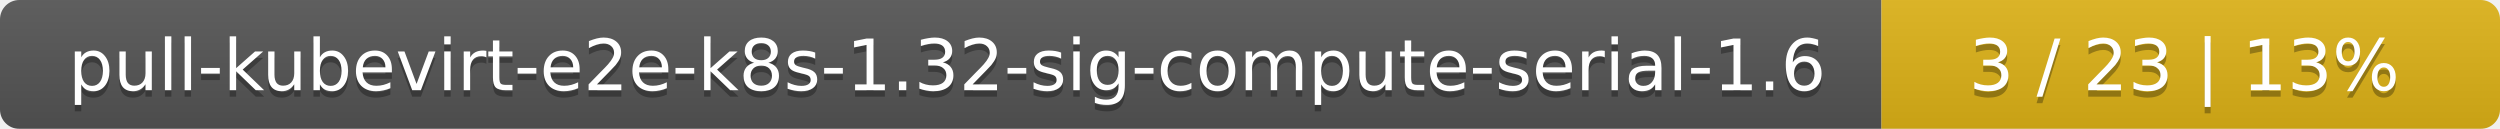
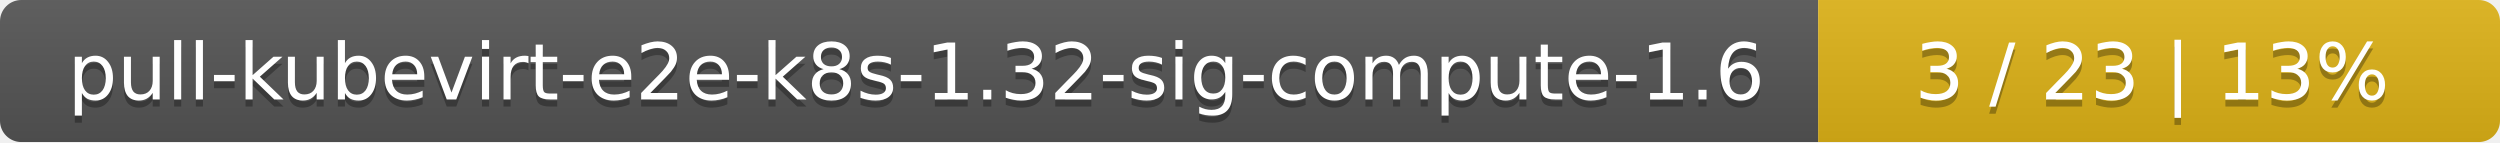
- <svg xmlns="http://www.w3.org/2000/svg" width="388" height="20">
+ <svg xmlns="http://www.w3.org/2000/svg" width="352" height="20">
  <linearGradient id="smooth" x2="0" y2="100%">
    <stop offset="0" stop-color="#bbb" stop-opacity=".1" />
    <stop offset="1" stop-opacity=".1" />
  </linearGradient>
  <mask id="round">
-     <rect width="388" height="20" rx="3" fill="#fff" />
+     <rect width="352" height="20" rx="3" fill="#fff" />
  </mask>
  <g mask="url(#round)">
-     <rect width="292" height="20" fill="#555" />
-     <rect x="292" width="96" height="20" fill="#dfb317" />
-     <rect width="388" height="20" fill="url(#smooth)" />
+     <rect width="256" height="20" fill="#555" />
+     <rect x="256" width="96" height="20" fill="#dfb317" />
+     <rect width="352" height="20" fill="url(#smooth)" />
  </g>
  <g fill="#fff" text-anchor="middle" font-family="DejaVu Sans,Verdana,Geneva,sans-serif" font-size="11">
-     <text x="147" y="15" fill="#010101" fill-opacity=".3">pull-kubevirt-e2e-k8s-1.32-sig-compute-serial-1.6</text>
-     <text x="147" y="14">pull-kubevirt-e2e-k8s-1.32-sig-compute-serial-1.6</text>
-     <text x="339" y="15" fill="#010101" fill-opacity=".3">3 / 23    |    13%</text>
-     <text x="339" y="14">3 / 23    |    13%</text>
+     <text x="129" y="15" fill="#010101" fill-opacity=".3">pull-kubevirt-e2e-k8s-1.32-sig-compute-1.6</text>
+     <text x="129" y="14">pull-kubevirt-e2e-k8s-1.32-sig-compute-1.6</text>
+     <text x="303" y="15" fill="#010101" fill-opacity=".3">3 / 23    |    13%</text>
+     <text x="303" y="14">3 / 23    |    13%</text>
  </g>
</svg>
